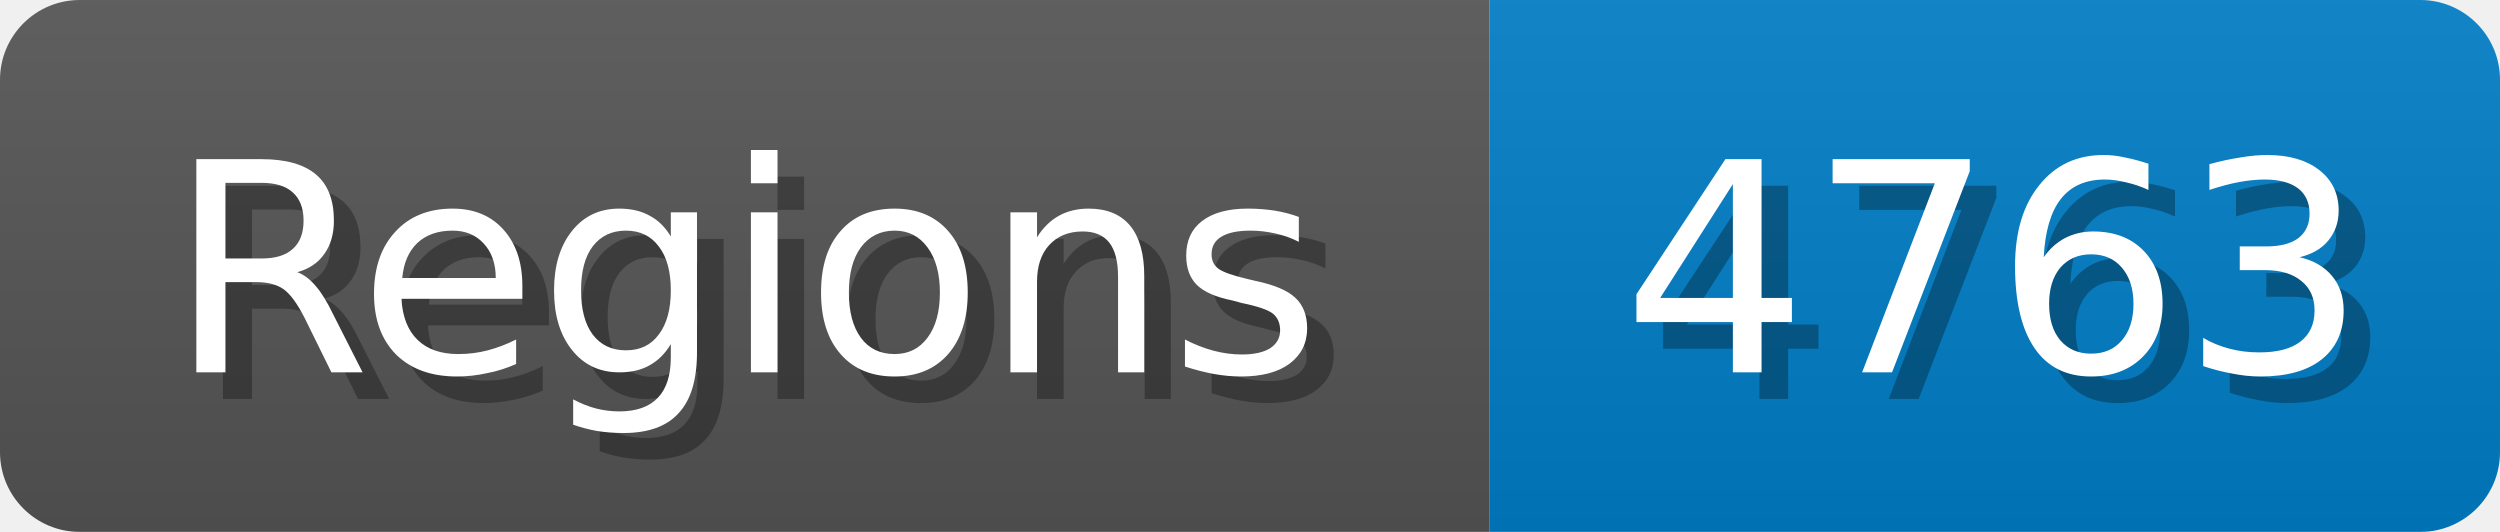
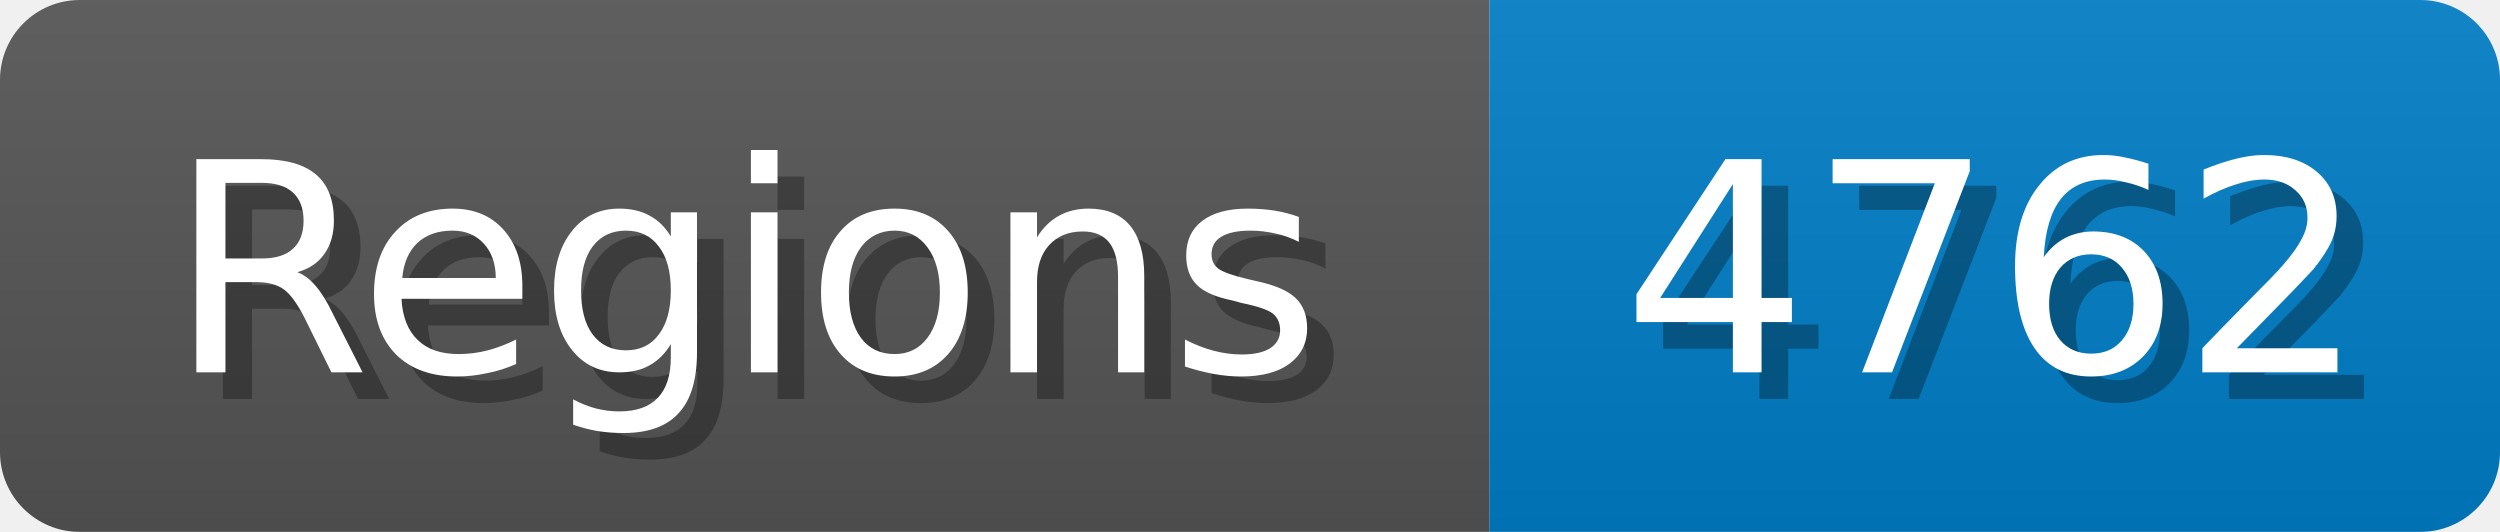
<svg xmlns="http://www.w3.org/2000/svg" width="94" height="20">
  <linearGradient id="b" x2="0" y2="100%">
    <stop offset="0" stop-color="#bbb" stop-opacity=".1" />
    <stop offset="1" stop-opacity=".1" />
  </linearGradient>
  <mask id="anybadge_1">
    <rect width="94" height="20" rx="3" fill="#fff" />
  </mask>
  <g mask="url(#anybadge_1)">
    <path fill="#555" d="M0 0h56v20H0z" />
    <path fill="#007ec6" d="M56 0h38v20H56z" />
    <path fill="url(#b)" d="M0 0h94v20H0z" />
  </g>
  <g fill="#fff" text-anchor="middle" font-family="DejaVu Sans,Verdana,Geneva,sans-serif" font-size="11">
    <text x="29.0" y="15" fill="#010101" fill-opacity=".3">Regions</text>
    <text x="28.0" y="14">Regions</text>
  </g>
  <g fill="#fff" text-anchor="middle" font-family="DejaVu Sans,Verdana,Geneva,sans-serif" font-size="11">
-     <text x="76.0" y="15" fill="#010101" fill-opacity=".3">4763</text>
-     <text x="75.0" y="14">4763</text>
+     <text x="76.0" y="15" fill="#010101" fill-opacity=".3">4762</text>
+     <text x="75.0" y="14">4762</text>
  </g>
</svg>
